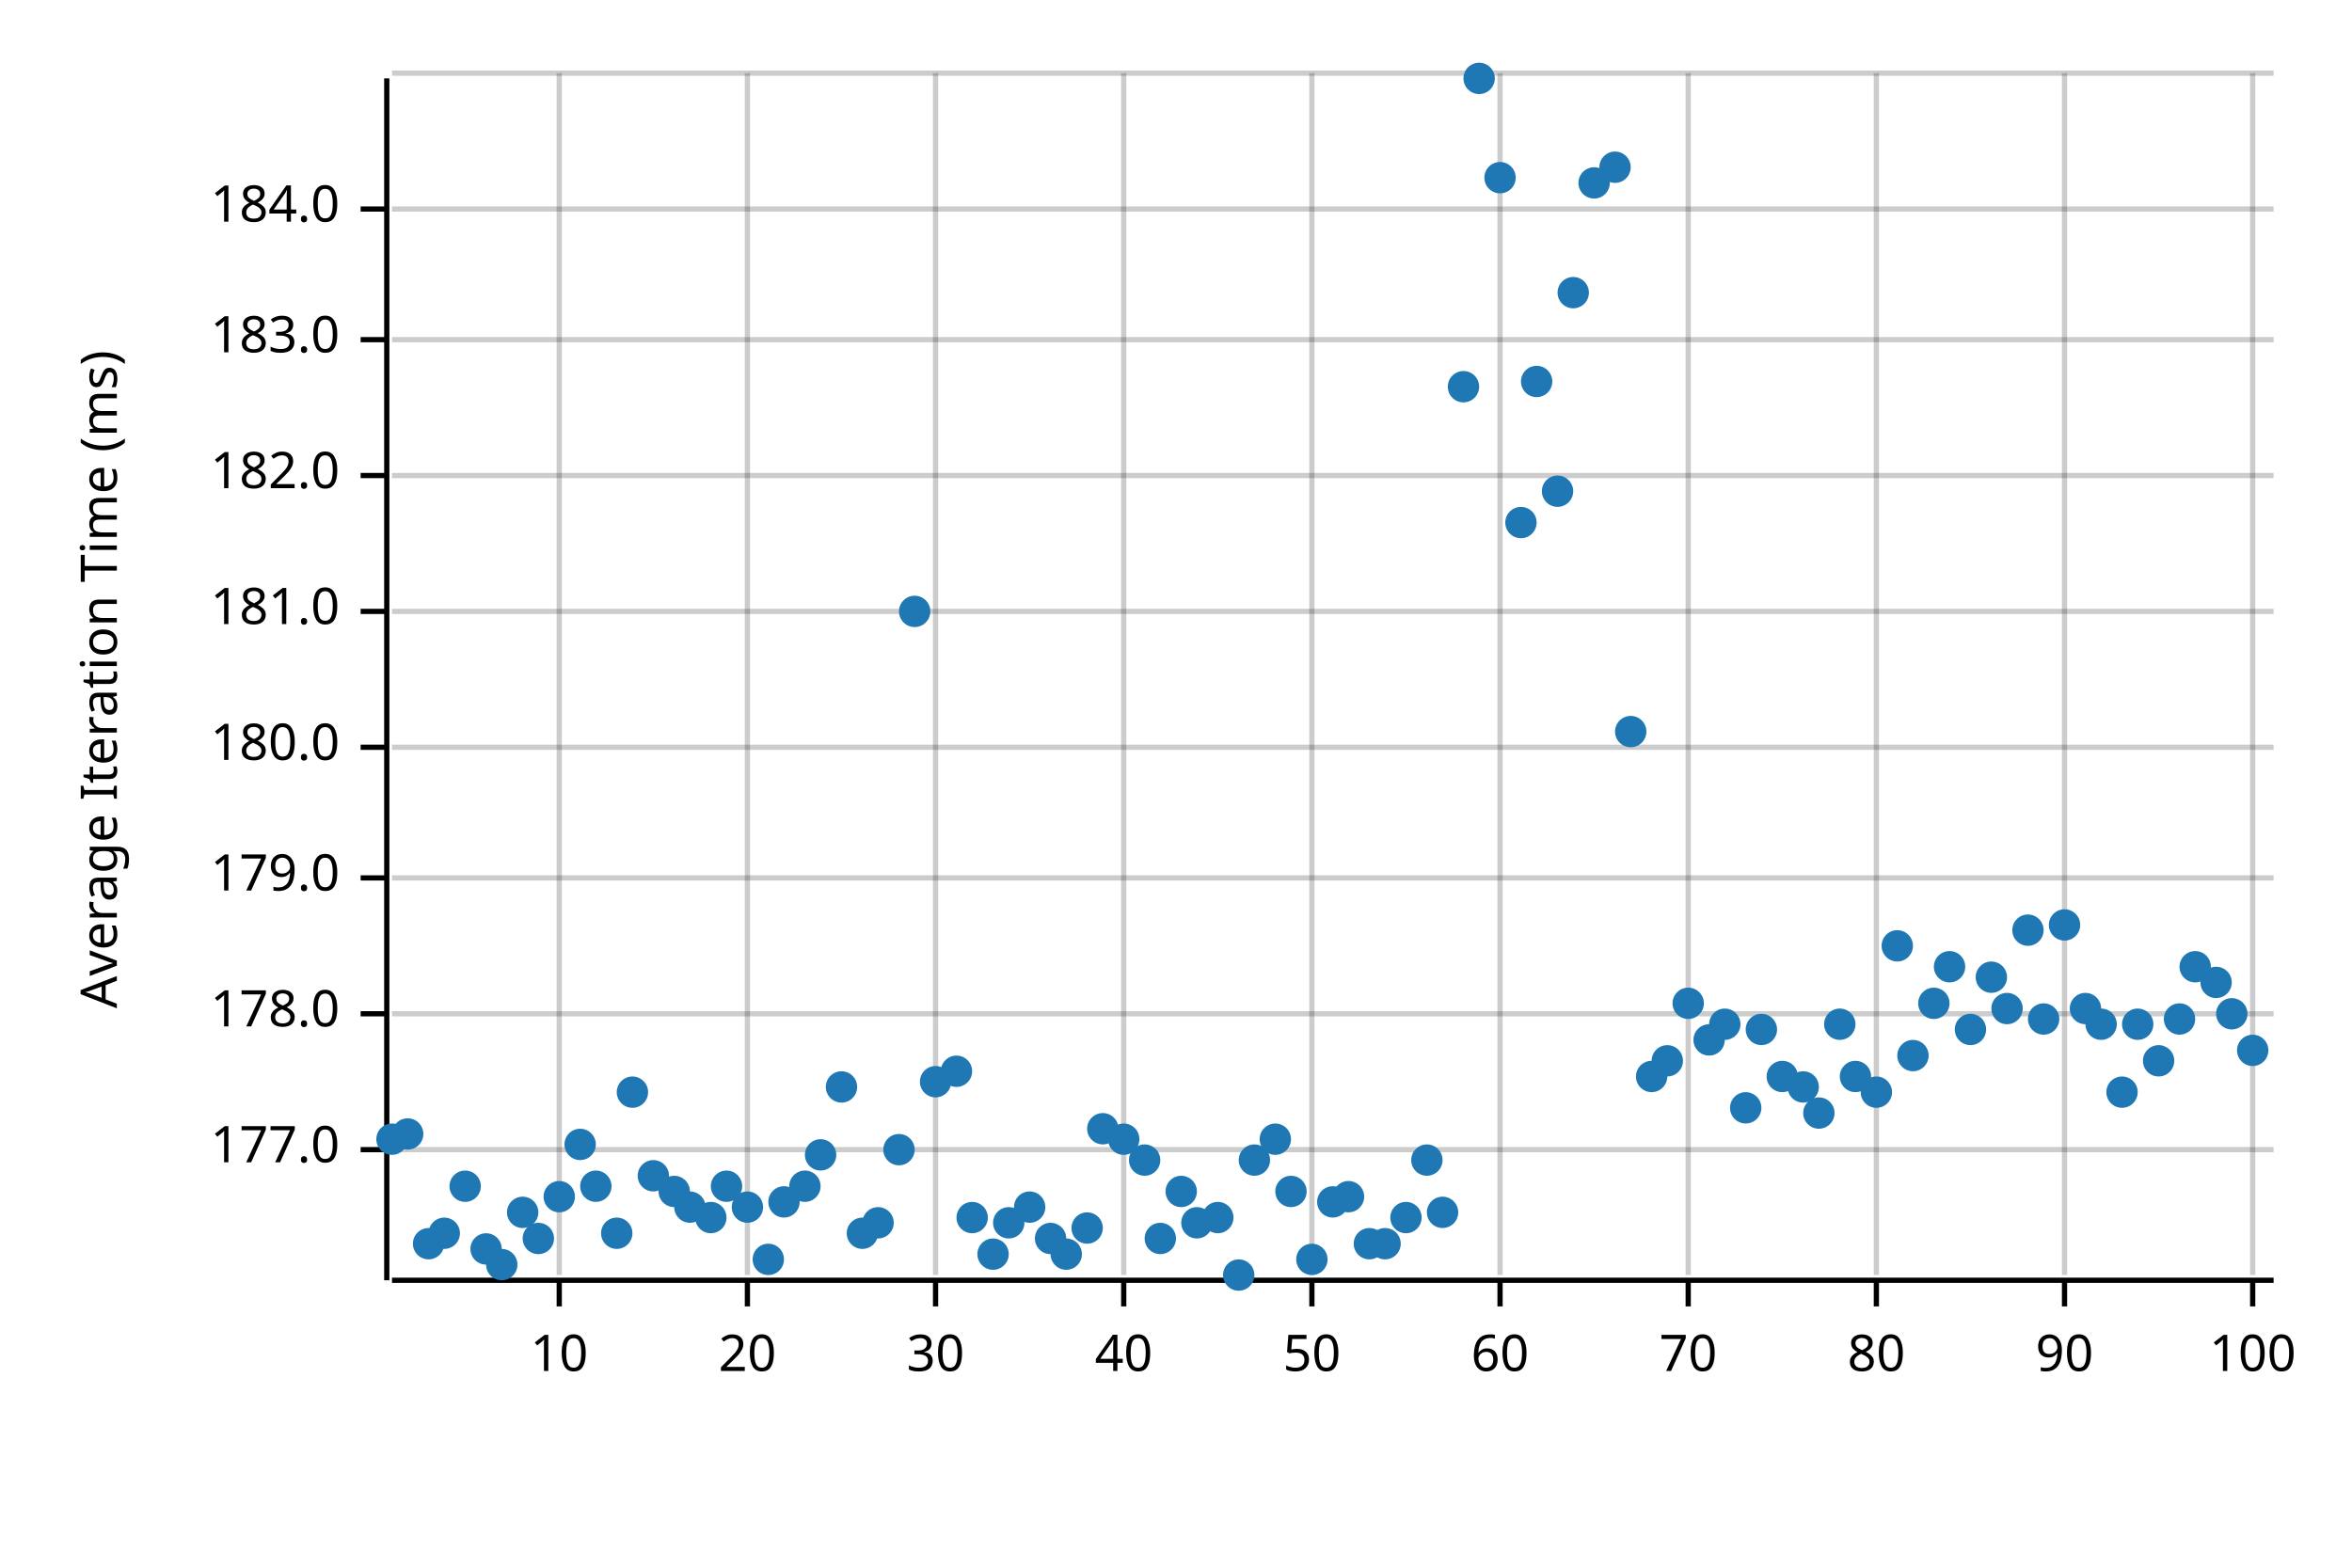
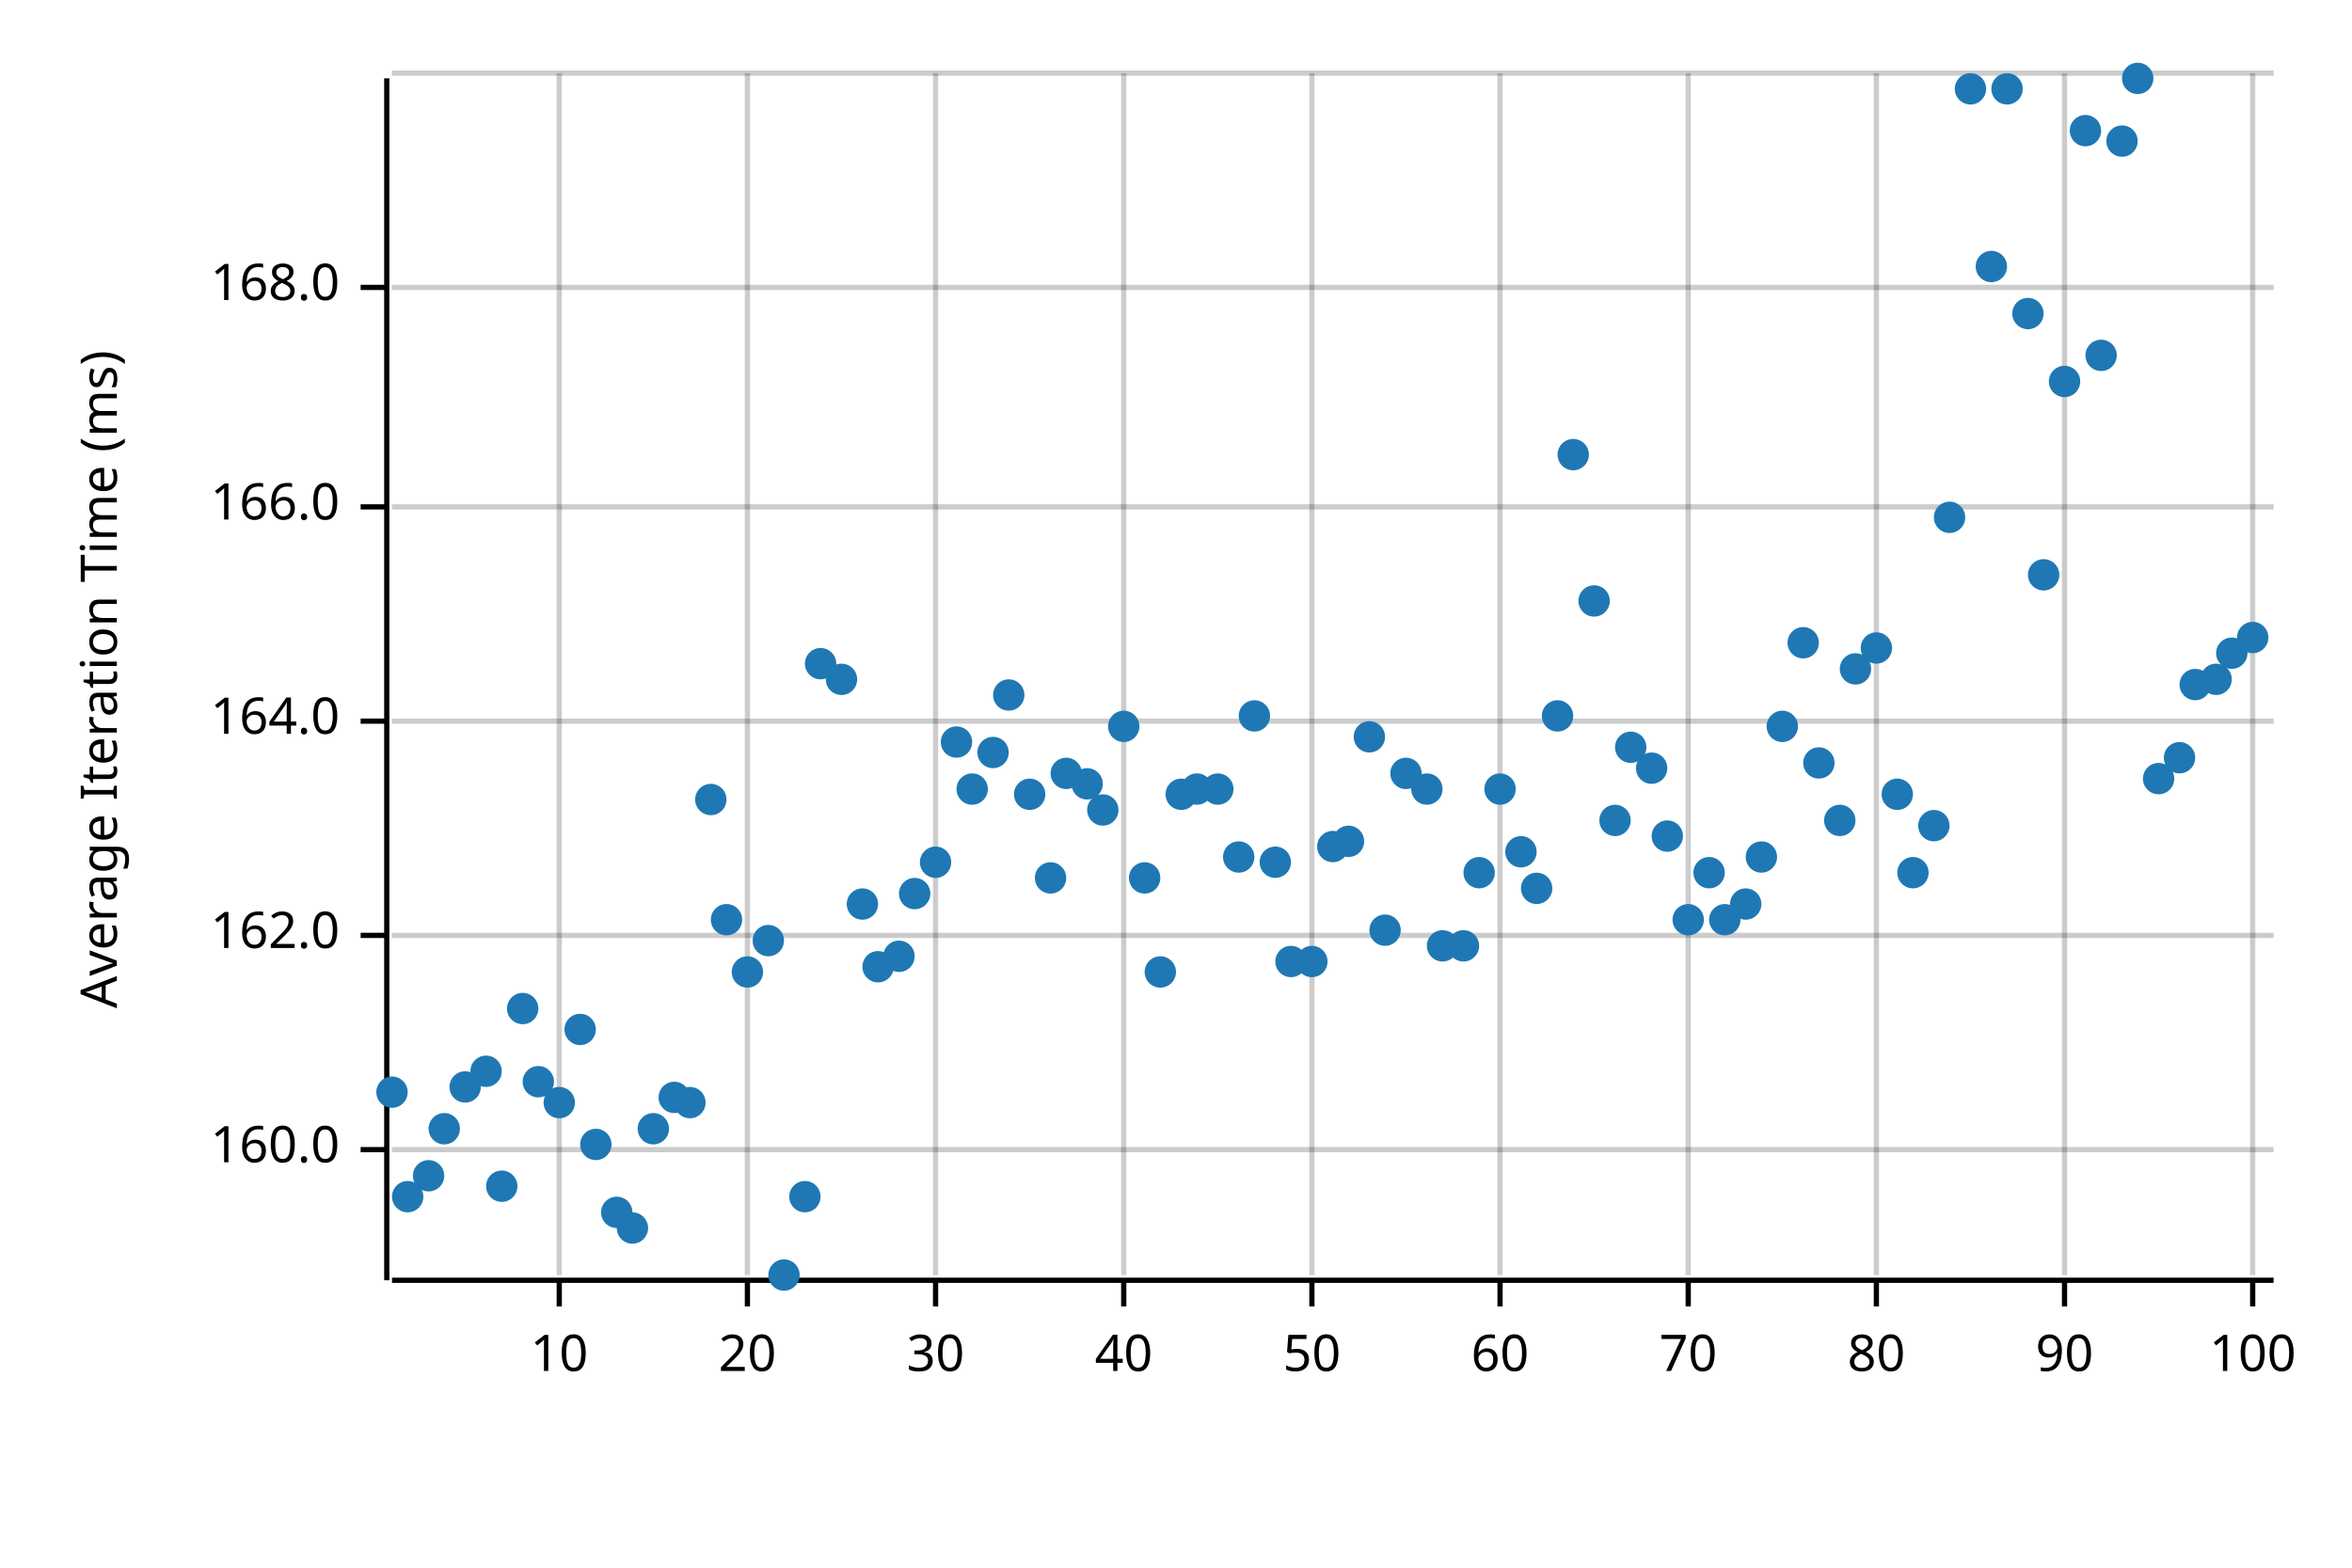
<svg xmlns="http://www.w3.org/2000/svg" width="450" height="300" viewBox="0 0 450 300">
  <text x="15" y="130" dy="0.76em" text-anchor="middle" font-family="sans-serif" font-size="9.677" opacity="1" fill="#000000" transform="rotate(270, 15, 130)">
Average Iteration Time (ms)
</text>
  <line opacity="0.2" stroke="#000000" stroke-width="1" x1="107" y1="244" x2="107" y2="14" />
  <line opacity="0.2" stroke="#000000" stroke-width="1" x1="143" y1="244" x2="143" y2="14" />
  <line opacity="0.2" stroke="#000000" stroke-width="1" x1="179" y1="244" x2="179" y2="14" />
  <line opacity="0.2" stroke="#000000" stroke-width="1" x1="215" y1="244" x2="215" y2="14" />
  <line opacity="0.2" stroke="#000000" stroke-width="1" x1="251" y1="244" x2="251" y2="14" />
  <line opacity="0.2" stroke="#000000" stroke-width="1" x1="287" y1="244" x2="287" y2="14" />
  <line opacity="0.2" stroke="#000000" stroke-width="1" x1="323" y1="244" x2="323" y2="14" />
  <line opacity="0.2" stroke="#000000" stroke-width="1" x1="359" y1="244" x2="359" y2="14" />
  <line opacity="0.2" stroke="#000000" stroke-width="1" x1="395" y1="244" x2="395" y2="14" />
  <line opacity="0.2" stroke="#000000" stroke-width="1" x1="431" y1="244" x2="431" y2="14" />
  <line opacity="0.2" stroke="#000000" stroke-width="1" x1="75" y1="220" x2="435" y2="220" />
-   <line opacity="0.2" stroke="#000000" stroke-width="1" x1="75" y1="194" x2="435" y2="194" />
-   <line opacity="0.2" stroke="#000000" stroke-width="1" x1="75" y1="168" x2="435" y2="168" />
-   <line opacity="0.2" stroke="#000000" stroke-width="1" x1="75" y1="143" x2="435" y2="143" />
-   <line opacity="0.2" stroke="#000000" stroke-width="1" x1="75" y1="117" x2="435" y2="117" />
-   <line opacity="0.2" stroke="#000000" stroke-width="1" x1="75" y1="91" x2="435" y2="91" />
-   <line opacity="0.2" stroke="#000000" stroke-width="1" x1="75" y1="65" x2="435" y2="65" />
-   <line opacity="0.2" stroke="#000000" stroke-width="1" x1="75" y1="40" x2="435" y2="40" />
+   <line opacity="0.2" stroke="#000000" stroke-width="1" x1="75" y1="179" x2="435" y2="179" />
+   <line opacity="0.2" stroke="#000000" stroke-width="1" x1="75" y1="138" x2="435" y2="138" />
+   <line opacity="0.2" stroke="#000000" stroke-width="1" x1="75" y1="97" x2="435" y2="97" />
+   <line opacity="0.2" stroke="#000000" stroke-width="1" x1="75" y1="55" x2="435" y2="55" />
  <line opacity="0.2" stroke="#000000" stroke-width="1" x1="75" y1="14" x2="435" y2="14" />
  <polyline fill="none" opacity="1" stroke="#000000" stroke-width="1" points="74,15 74,245 " />
  <text x="65" y="220" dy="0.5ex" text-anchor="end" font-family="sans-serif" font-size="9.677" opacity="1" fill="#000000">
- 177.0
+ 160.0
</text>
  <polyline fill="none" opacity="1" stroke="#000000" stroke-width="1" points="69,220 74,220 " />
-   <text x="65" y="194" dy="0.5ex" text-anchor="end" font-family="sans-serif" font-size="9.677" opacity="1" fill="#000000">
- 178.0
+   <text x="65" y="179" dy="0.5ex" text-anchor="end" font-family="sans-serif" font-size="9.677" opacity="1" fill="#000000">
+ 162.0
</text>
-   <polyline fill="none" opacity="1" stroke="#000000" stroke-width="1" points="69,194 74,194 " />
-   <text x="65" y="168" dy="0.5ex" text-anchor="end" font-family="sans-serif" font-size="9.677" opacity="1" fill="#000000">
- 179.0
+   <polyline fill="none" opacity="1" stroke="#000000" stroke-width="1" points="69,179 74,179 " />
+   <text x="65" y="138" dy="0.5ex" text-anchor="end" font-family="sans-serif" font-size="9.677" opacity="1" fill="#000000">
+ 164.0
</text>
-   <polyline fill="none" opacity="1" stroke="#000000" stroke-width="1" points="69,168 74,168 " />
-   <text x="65" y="143" dy="0.5ex" text-anchor="end" font-family="sans-serif" font-size="9.677" opacity="1" fill="#000000">
- 180.0
+   <polyline fill="none" opacity="1" stroke="#000000" stroke-width="1" points="69,138 74,138 " />
+   <text x="65" y="97" dy="0.5ex" text-anchor="end" font-family="sans-serif" font-size="9.677" opacity="1" fill="#000000">
+ 166.0
</text>
-   <polyline fill="none" opacity="1" stroke="#000000" stroke-width="1" points="69,143 74,143 " />
-   <text x="65" y="117" dy="0.5ex" text-anchor="end" font-family="sans-serif" font-size="9.677" opacity="1" fill="#000000">
- 181.0
+   <polyline fill="none" opacity="1" stroke="#000000" stroke-width="1" points="69,97 74,97 " />
+   <text x="65" y="55" dy="0.5ex" text-anchor="end" font-family="sans-serif" font-size="9.677" opacity="1" fill="#000000">
+ 168.0
</text>
-   <polyline fill="none" opacity="1" stroke="#000000" stroke-width="1" points="69,117 74,117 " />
-   <text x="65" y="91" dy="0.5ex" text-anchor="end" font-family="sans-serif" font-size="9.677" opacity="1" fill="#000000">
- 182.0
- </text>
-   <polyline fill="none" opacity="1" stroke="#000000" stroke-width="1" points="69,91 74,91 " />
-   <text x="65" y="65" dy="0.5ex" text-anchor="end" font-family="sans-serif" font-size="9.677" opacity="1" fill="#000000">
- 183.0
- </text>
-   <polyline fill="none" opacity="1" stroke="#000000" stroke-width="1" points="69,65 74,65 " />
-   <text x="65" y="40" dy="0.5ex" text-anchor="end" font-family="sans-serif" font-size="9.677" opacity="1" fill="#000000">
- 184.0
- </text>
-   <polyline fill="none" opacity="1" stroke="#000000" stroke-width="1" points="69,40 74,40 " />
+   <polyline fill="none" opacity="1" stroke="#000000" stroke-width="1" points="69,55 74,55 " />
  <polyline fill="none" opacity="1" stroke="#000000" stroke-width="1" points="75,245 435,245 " />
  <text x="107" y="255" dy="0.76em" text-anchor="middle" font-family="sans-serif" font-size="9.677" opacity="1" fill="#000000">
10
</text>
  <polyline fill="none" opacity="1" stroke="#000000" stroke-width="1" points="107,245 107,250 " />
  <text x="143" y="255" dy="0.76em" text-anchor="middle" font-family="sans-serif" font-size="9.677" opacity="1" fill="#000000">
20
</text>
  <polyline fill="none" opacity="1" stroke="#000000" stroke-width="1" points="143,245 143,250 " />
  <text x="179" y="255" dy="0.76em" text-anchor="middle" font-family="sans-serif" font-size="9.677" opacity="1" fill="#000000">
30
</text>
  <polyline fill="none" opacity="1" stroke="#000000" stroke-width="1" points="179,245 179,250 " />
  <text x="215" y="255" dy="0.76em" text-anchor="middle" font-family="sans-serif" font-size="9.677" opacity="1" fill="#000000">
40
</text>
  <polyline fill="none" opacity="1" stroke="#000000" stroke-width="1" points="215,245 215,250 " />
  <text x="251" y="255" dy="0.76em" text-anchor="middle" font-family="sans-serif" font-size="9.677" opacity="1" fill="#000000">
50
</text>
  <polyline fill="none" opacity="1" stroke="#000000" stroke-width="1" points="251,245 251,250 " />
  <text x="287" y="255" dy="0.76em" text-anchor="middle" font-family="sans-serif" font-size="9.677" opacity="1" fill="#000000">
60
</text>
  <polyline fill="none" opacity="1" stroke="#000000" stroke-width="1" points="287,245 287,250 " />
  <text x="323" y="255" dy="0.76em" text-anchor="middle" font-family="sans-serif" font-size="9.677" opacity="1" fill="#000000">
70
</text>
  <polyline fill="none" opacity="1" stroke="#000000" stroke-width="1" points="323,245 323,250 " />
  <text x="359" y="255" dy="0.76em" text-anchor="middle" font-family="sans-serif" font-size="9.677" opacity="1" fill="#000000">
80
</text>
  <polyline fill="none" opacity="1" stroke="#000000" stroke-width="1" points="359,245 359,250 " />
  <text x="395" y="255" dy="0.76em" text-anchor="middle" font-family="sans-serif" font-size="9.677" opacity="1" fill="#000000">
90
</text>
  <polyline fill="none" opacity="1" stroke="#000000" stroke-width="1" points="395,245 395,250 " />
  <text x="431" y="255" dy="0.76em" text-anchor="middle" font-family="sans-serif" font-size="9.677" opacity="1" fill="#000000">
100
</text>
  <polyline fill="none" opacity="1" stroke="#000000" stroke-width="1" points="431,245 431,250 " />
-   <circle cx="75" cy="218" r="3" opacity="1" fill="#1F78B4" stroke="none" stroke-width="1" />
-   <circle cx="78" cy="217" r="3" opacity="1" fill="#1F78B4" stroke="none" stroke-width="1" />
-   <circle cx="82" cy="238" r="3" opacity="1" fill="#1F78B4" stroke="none" stroke-width="1" />
-   <circle cx="85" cy="236" r="3" opacity="1" fill="#1F78B4" stroke="none" stroke-width="1" />
-   <circle cx="89" cy="227" r="3" opacity="1" fill="#1F78B4" stroke="none" stroke-width="1" />
-   <circle cx="93" cy="239" r="3" opacity="1" fill="#1F78B4" stroke="none" stroke-width="1" />
-   <circle cx="96" cy="242" r="3" opacity="1" fill="#1F78B4" stroke="none" stroke-width="1" />
-   <circle cx="100" cy="232" r="3" opacity="1" fill="#1F78B4" stroke="none" stroke-width="1" />
-   <circle cx="103" cy="237" r="3" opacity="1" fill="#1F78B4" stroke="none" stroke-width="1" />
-   <circle cx="107" cy="229" r="3" opacity="1" fill="#1F78B4" stroke="none" stroke-width="1" />
-   <circle cx="111" cy="219" r="3" opacity="1" fill="#1F78B4" stroke="none" stroke-width="1" />
-   <circle cx="114" cy="227" r="3" opacity="1" fill="#1F78B4" stroke="none" stroke-width="1" />
-   <circle cx="118" cy="236" r="3" opacity="1" fill="#1F78B4" stroke="none" stroke-width="1" />
-   <circle cx="121" cy="209" r="3" opacity="1" fill="#1F78B4" stroke="none" stroke-width="1" />
-   <circle cx="125" cy="225" r="3" opacity="1" fill="#1F78B4" stroke="none" stroke-width="1" />
-   <circle cx="129" cy="228" r="3" opacity="1" fill="#1F78B4" stroke="none" stroke-width="1" />
-   <circle cx="132" cy="231" r="3" opacity="1" fill="#1F78B4" stroke="none" stroke-width="1" />
-   <circle cx="136" cy="233" r="3" opacity="1" fill="#1F78B4" stroke="none" stroke-width="1" />
-   <circle cx="139" cy="227" r="3" opacity="1" fill="#1F78B4" stroke="none" stroke-width="1" />
-   <circle cx="143" cy="231" r="3" opacity="1" fill="#1F78B4" stroke="none" stroke-width="1" />
-   <circle cx="147" cy="241" r="3" opacity="1" fill="#1F78B4" stroke="none" stroke-width="1" />
-   <circle cx="150" cy="230" r="3" opacity="1" fill="#1F78B4" stroke="none" stroke-width="1" />
-   <circle cx="154" cy="227" r="3" opacity="1" fill="#1F78B4" stroke="none" stroke-width="1" />
-   <circle cx="157" cy="221" r="3" opacity="1" fill="#1F78B4" stroke="none" stroke-width="1" />
-   <circle cx="161" cy="208" r="3" opacity="1" fill="#1F78B4" stroke="none" stroke-width="1" />
-   <circle cx="165" cy="236" r="3" opacity="1" fill="#1F78B4" stroke="none" stroke-width="1" />
-   <circle cx="168" cy="234" r="3" opacity="1" fill="#1F78B4" stroke="none" stroke-width="1" />
-   <circle cx="172" cy="220" r="3" opacity="1" fill="#1F78B4" stroke="none" stroke-width="1" />
-   <circle cx="175" cy="117" r="3" opacity="1" fill="#1F78B4" stroke="none" stroke-width="1" />
-   <circle cx="179" cy="207" r="3" opacity="1" fill="#1F78B4" stroke="none" stroke-width="1" />
-   <circle cx="183" cy="205" r="3" opacity="1" fill="#1F78B4" stroke="none" stroke-width="1" />
-   <circle cx="186" cy="233" r="3" opacity="1" fill="#1F78B4" stroke="none" stroke-width="1" />
-   <circle cx="190" cy="240" r="3" opacity="1" fill="#1F78B4" stroke="none" stroke-width="1" />
-   <circle cx="193" cy="234" r="3" opacity="1" fill="#1F78B4" stroke="none" stroke-width="1" />
-   <circle cx="197" cy="231" r="3" opacity="1" fill="#1F78B4" stroke="none" stroke-width="1" />
-   <circle cx="201" cy="237" r="3" opacity="1" fill="#1F78B4" stroke="none" stroke-width="1" />
-   <circle cx="204" cy="240" r="3" opacity="1" fill="#1F78B4" stroke="none" stroke-width="1" />
-   <circle cx="208" cy="235" r="3" opacity="1" fill="#1F78B4" stroke="none" stroke-width="1" />
-   <circle cx="211" cy="216" r="3" opacity="1" fill="#1F78B4" stroke="none" stroke-width="1" />
-   <circle cx="215" cy="218" r="3" opacity="1" fill="#1F78B4" stroke="none" stroke-width="1" />
-   <circle cx="219" cy="222" r="3" opacity="1" fill="#1F78B4" stroke="none" stroke-width="1" />
-   <circle cx="222" cy="237" r="3" opacity="1" fill="#1F78B4" stroke="none" stroke-width="1" />
-   <circle cx="226" cy="228" r="3" opacity="1" fill="#1F78B4" stroke="none" stroke-width="1" />
-   <circle cx="229" cy="234" r="3" opacity="1" fill="#1F78B4" stroke="none" stroke-width="1" />
-   <circle cx="233" cy="233" r="3" opacity="1" fill="#1F78B4" stroke="none" stroke-width="1" />
-   <circle cx="237" cy="244" r="3" opacity="1" fill="#1F78B4" stroke="none" stroke-width="1" />
-   <circle cx="240" cy="222" r="3" opacity="1" fill="#1F78B4" stroke="none" stroke-width="1" />
-   <circle cx="244" cy="218" r="3" opacity="1" fill="#1F78B4" stroke="none" stroke-width="1" />
-   <circle cx="247" cy="228" r="3" opacity="1" fill="#1F78B4" stroke="none" stroke-width="1" />
-   <circle cx="251" cy="241" r="3" opacity="1" fill="#1F78B4" stroke="none" stroke-width="1" />
-   <circle cx="255" cy="230" r="3" opacity="1" fill="#1F78B4" stroke="none" stroke-width="1" />
-   <circle cx="258" cy="229" r="3" opacity="1" fill="#1F78B4" stroke="none" stroke-width="1" />
-   <circle cx="262" cy="238" r="3" opacity="1" fill="#1F78B4" stroke="none" stroke-width="1" />
-   <circle cx="265" cy="238" r="3" opacity="1" fill="#1F78B4" stroke="none" stroke-width="1" />
-   <circle cx="269" cy="233" r="3" opacity="1" fill="#1F78B4" stroke="none" stroke-width="1" />
-   <circle cx="273" cy="222" r="3" opacity="1" fill="#1F78B4" stroke="none" stroke-width="1" />
-   <circle cx="276" cy="232" r="3" opacity="1" fill="#1F78B4" stroke="none" stroke-width="1" />
-   <circle cx="280" cy="74" r="3" opacity="1" fill="#1F78B4" stroke="none" stroke-width="1" />
-   <circle cx="283" cy="15" r="3" opacity="1" fill="#1F78B4" stroke="none" stroke-width="1" />
-   <circle cx="287" cy="34" r="3" opacity="1" fill="#1F78B4" stroke="none" stroke-width="1" />
-   <circle cx="291" cy="100" r="3" opacity="1" fill="#1F78B4" stroke="none" stroke-width="1" />
-   <circle cx="294" cy="73" r="3" opacity="1" fill="#1F78B4" stroke="none" stroke-width="1" />
-   <circle cx="298" cy="94" r="3" opacity="1" fill="#1F78B4" stroke="none" stroke-width="1" />
-   <circle cx="301" cy="56" r="3" opacity="1" fill="#1F78B4" stroke="none" stroke-width="1" />
-   <circle cx="305" cy="35" r="3" opacity="1" fill="#1F78B4" stroke="none" stroke-width="1" />
-   <circle cx="309" cy="32" r="3" opacity="1" fill="#1F78B4" stroke="none" stroke-width="1" />
-   <circle cx="312" cy="140" r="3" opacity="1" fill="#1F78B4" stroke="none" stroke-width="1" />
-   <circle cx="316" cy="206" r="3" opacity="1" fill="#1F78B4" stroke="none" stroke-width="1" />
-   <circle cx="319" cy="203" r="3" opacity="1" fill="#1F78B4" stroke="none" stroke-width="1" />
-   <circle cx="323" cy="192" r="3" opacity="1" fill="#1F78B4" stroke="none" stroke-width="1" />
-   <circle cx="327" cy="199" r="3" opacity="1" fill="#1F78B4" stroke="none" stroke-width="1" />
-   <circle cx="330" cy="196" r="3" opacity="1" fill="#1F78B4" stroke="none" stroke-width="1" />
-   <circle cx="334" cy="212" r="3" opacity="1" fill="#1F78B4" stroke="none" stroke-width="1" />
-   <circle cx="337" cy="197" r="3" opacity="1" fill="#1F78B4" stroke="none" stroke-width="1" />
-   <circle cx="341" cy="206" r="3" opacity="1" fill="#1F78B4" stroke="none" stroke-width="1" />
-   <circle cx="345" cy="208" r="3" opacity="1" fill="#1F78B4" stroke="none" stroke-width="1" />
-   <circle cx="348" cy="213" r="3" opacity="1" fill="#1F78B4" stroke="none" stroke-width="1" />
-   <circle cx="352" cy="196" r="3" opacity="1" fill="#1F78B4" stroke="none" stroke-width="1" />
-   <circle cx="355" cy="206" r="3" opacity="1" fill="#1F78B4" stroke="none" stroke-width="1" />
-   <circle cx="359" cy="209" r="3" opacity="1" fill="#1F78B4" stroke="none" stroke-width="1" />
-   <circle cx="363" cy="181" r="3" opacity="1" fill="#1F78B4" stroke="none" stroke-width="1" />
-   <circle cx="366" cy="202" r="3" opacity="1" fill="#1F78B4" stroke="none" stroke-width="1" />
-   <circle cx="370" cy="192" r="3" opacity="1" fill="#1F78B4" stroke="none" stroke-width="1" />
-   <circle cx="373" cy="185" r="3" opacity="1" fill="#1F78B4" stroke="none" stroke-width="1" />
-   <circle cx="377" cy="197" r="3" opacity="1" fill="#1F78B4" stroke="none" stroke-width="1" />
-   <circle cx="381" cy="187" r="3" opacity="1" fill="#1F78B4" stroke="none" stroke-width="1" />
-   <circle cx="384" cy="193" r="3" opacity="1" fill="#1F78B4" stroke="none" stroke-width="1" />
-   <circle cx="388" cy="178" r="3" opacity="1" fill="#1F78B4" stroke="none" stroke-width="1" />
-   <circle cx="391" cy="195" r="3" opacity="1" fill="#1F78B4" stroke="none" stroke-width="1" />
-   <circle cx="395" cy="177" r="3" opacity="1" fill="#1F78B4" stroke="none" stroke-width="1" />
-   <circle cx="399" cy="193" r="3" opacity="1" fill="#1F78B4" stroke="none" stroke-width="1" />
-   <circle cx="402" cy="196" r="3" opacity="1" fill="#1F78B4" stroke="none" stroke-width="1" />
-   <circle cx="406" cy="209" r="3" opacity="1" fill="#1F78B4" stroke="none" stroke-width="1" />
-   <circle cx="409" cy="196" r="3" opacity="1" fill="#1F78B4" stroke="none" stroke-width="1" />
-   <circle cx="413" cy="203" r="3" opacity="1" fill="#1F78B4" stroke="none" stroke-width="1" />
-   <circle cx="417" cy="195" r="3" opacity="1" fill="#1F78B4" stroke="none" stroke-width="1" />
-   <circle cx="420" cy="185" r="3" opacity="1" fill="#1F78B4" stroke="none" stroke-width="1" />
-   <circle cx="424" cy="188" r="3" opacity="1" fill="#1F78B4" stroke="none" stroke-width="1" />
-   <circle cx="427" cy="194" r="3" opacity="1" fill="#1F78B4" stroke="none" stroke-width="1" />
-   <circle cx="431" cy="201" r="3" opacity="1" fill="#1F78B4" stroke="none" stroke-width="1" />
+   <circle cx="75" cy="209" r="3" opacity="1" fill="#1F78B4" stroke="none" stroke-width="1" />
+   <circle cx="78" cy="229" r="3" opacity="1" fill="#1F78B4" stroke="none" stroke-width="1" />
+   <circle cx="82" cy="225" r="3" opacity="1" fill="#1F78B4" stroke="none" stroke-width="1" />
+   <circle cx="85" cy="216" r="3" opacity="1" fill="#1F78B4" stroke="none" stroke-width="1" />
+   <circle cx="89" cy="208" r="3" opacity="1" fill="#1F78B4" stroke="none" stroke-width="1" />
+   <circle cx="93" cy="205" r="3" opacity="1" fill="#1F78B4" stroke="none" stroke-width="1" />
+   <circle cx="96" cy="227" r="3" opacity="1" fill="#1F78B4" stroke="none" stroke-width="1" />
+   <circle cx="100" cy="193" r="3" opacity="1" fill="#1F78B4" stroke="none" stroke-width="1" />
+   <circle cx="103" cy="207" r="3" opacity="1" fill="#1F78B4" stroke="none" stroke-width="1" />
+   <circle cx="107" cy="211" r="3" opacity="1" fill="#1F78B4" stroke="none" stroke-width="1" />
+   <circle cx="111" cy="197" r="3" opacity="1" fill="#1F78B4" stroke="none" stroke-width="1" />
+   <circle cx="114" cy="219" r="3" opacity="1" fill="#1F78B4" stroke="none" stroke-width="1" />
+   <circle cx="118" cy="232" r="3" opacity="1" fill="#1F78B4" stroke="none" stroke-width="1" />
+   <circle cx="121" cy="235" r="3" opacity="1" fill="#1F78B4" stroke="none" stroke-width="1" />
+   <circle cx="125" cy="216" r="3" opacity="1" fill="#1F78B4" stroke="none" stroke-width="1" />
+   <circle cx="129" cy="210" r="3" opacity="1" fill="#1F78B4" stroke="none" stroke-width="1" />
+   <circle cx="132" cy="211" r="3" opacity="1" fill="#1F78B4" stroke="none" stroke-width="1" />
+   <circle cx="136" cy="153" r="3" opacity="1" fill="#1F78B4" stroke="none" stroke-width="1" />
+   <circle cx="139" cy="176" r="3" opacity="1" fill="#1F78B4" stroke="none" stroke-width="1" />
+   <circle cx="143" cy="186" r="3" opacity="1" fill="#1F78B4" stroke="none" stroke-width="1" />
+   <circle cx="147" cy="180" r="3" opacity="1" fill="#1F78B4" stroke="none" stroke-width="1" />
+   <circle cx="150" cy="244" r="3" opacity="1" fill="#1F78B4" stroke="none" stroke-width="1" />
+   <circle cx="154" cy="229" r="3" opacity="1" fill="#1F78B4" stroke="none" stroke-width="1" />
+   <circle cx="157" cy="127" r="3" opacity="1" fill="#1F78B4" stroke="none" stroke-width="1" />
+   <circle cx="161" cy="130" r="3" opacity="1" fill="#1F78B4" stroke="none" stroke-width="1" />
+   <circle cx="165" cy="173" r="3" opacity="1" fill="#1F78B4" stroke="none" stroke-width="1" />
+   <circle cx="168" cy="185" r="3" opacity="1" fill="#1F78B4" stroke="none" stroke-width="1" />
+   <circle cx="172" cy="183" r="3" opacity="1" fill="#1F78B4" stroke="none" stroke-width="1" />
+   <circle cx="175" cy="171" r="3" opacity="1" fill="#1F78B4" stroke="none" stroke-width="1" />
+   <circle cx="179" cy="165" r="3" opacity="1" fill="#1F78B4" stroke="none" stroke-width="1" />
+   <circle cx="183" cy="142" r="3" opacity="1" fill="#1F78B4" stroke="none" stroke-width="1" />
+   <circle cx="186" cy="151" r="3" opacity="1" fill="#1F78B4" stroke="none" stroke-width="1" />
+   <circle cx="190" cy="144" r="3" opacity="1" fill="#1F78B4" stroke="none" stroke-width="1" />
+   <circle cx="193" cy="133" r="3" opacity="1" fill="#1F78B4" stroke="none" stroke-width="1" />
+   <circle cx="197" cy="152" r="3" opacity="1" fill="#1F78B4" stroke="none" stroke-width="1" />
+   <circle cx="201" cy="168" r="3" opacity="1" fill="#1F78B4" stroke="none" stroke-width="1" />
+   <circle cx="204" cy="148" r="3" opacity="1" fill="#1F78B4" stroke="none" stroke-width="1" />
+   <circle cx="208" cy="150" r="3" opacity="1" fill="#1F78B4" stroke="none" stroke-width="1" />
+   <circle cx="211" cy="155" r="3" opacity="1" fill="#1F78B4" stroke="none" stroke-width="1" />
+   <circle cx="215" cy="139" r="3" opacity="1" fill="#1F78B4" stroke="none" stroke-width="1" />
+   <circle cx="219" cy="168" r="3" opacity="1" fill="#1F78B4" stroke="none" stroke-width="1" />
+   <circle cx="222" cy="186" r="3" opacity="1" fill="#1F78B4" stroke="none" stroke-width="1" />
+   <circle cx="226" cy="152" r="3" opacity="1" fill="#1F78B4" stroke="none" stroke-width="1" />
+   <circle cx="229" cy="151" r="3" opacity="1" fill="#1F78B4" stroke="none" stroke-width="1" />
+   <circle cx="233" cy="151" r="3" opacity="1" fill="#1F78B4" stroke="none" stroke-width="1" />
+   <circle cx="237" cy="164" r="3" opacity="1" fill="#1F78B4" stroke="none" stroke-width="1" />
+   <circle cx="240" cy="137" r="3" opacity="1" fill="#1F78B4" stroke="none" stroke-width="1" />
+   <circle cx="244" cy="165" r="3" opacity="1" fill="#1F78B4" stroke="none" stroke-width="1" />
+   <circle cx="247" cy="184" r="3" opacity="1" fill="#1F78B4" stroke="none" stroke-width="1" />
+   <circle cx="251" cy="184" r="3" opacity="1" fill="#1F78B4" stroke="none" stroke-width="1" />
+   <circle cx="255" cy="162" r="3" opacity="1" fill="#1F78B4" stroke="none" stroke-width="1" />
+   <circle cx="258" cy="161" r="3" opacity="1" fill="#1F78B4" stroke="none" stroke-width="1" />
+   <circle cx="262" cy="141" r="3" opacity="1" fill="#1F78B4" stroke="none" stroke-width="1" />
+   <circle cx="265" cy="178" r="3" opacity="1" fill="#1F78B4" stroke="none" stroke-width="1" />
+   <circle cx="269" cy="148" r="3" opacity="1" fill="#1F78B4" stroke="none" stroke-width="1" />
+   <circle cx="273" cy="151" r="3" opacity="1" fill="#1F78B4" stroke="none" stroke-width="1" />
+   <circle cx="276" cy="181" r="3" opacity="1" fill="#1F78B4" stroke="none" stroke-width="1" />
+   <circle cx="280" cy="181" r="3" opacity="1" fill="#1F78B4" stroke="none" stroke-width="1" />
+   <circle cx="283" cy="167" r="3" opacity="1" fill="#1F78B4" stroke="none" stroke-width="1" />
+   <circle cx="287" cy="151" r="3" opacity="1" fill="#1F78B4" stroke="none" stroke-width="1" />
+   <circle cx="291" cy="163" r="3" opacity="1" fill="#1F78B4" stroke="none" stroke-width="1" />
+   <circle cx="294" cy="170" r="3" opacity="1" fill="#1F78B4" stroke="none" stroke-width="1" />
+   <circle cx="298" cy="137" r="3" opacity="1" fill="#1F78B4" stroke="none" stroke-width="1" />
+   <circle cx="301" cy="87" r="3" opacity="1" fill="#1F78B4" stroke="none" stroke-width="1" />
+   <circle cx="305" cy="115" r="3" opacity="1" fill="#1F78B4" stroke="none" stroke-width="1" />
+   <circle cx="309" cy="157" r="3" opacity="1" fill="#1F78B4" stroke="none" stroke-width="1" />
+   <circle cx="312" cy="143" r="3" opacity="1" fill="#1F78B4" stroke="none" stroke-width="1" />
+   <circle cx="316" cy="147" r="3" opacity="1" fill="#1F78B4" stroke="none" stroke-width="1" />
+   <circle cx="319" cy="160" r="3" opacity="1" fill="#1F78B4" stroke="none" stroke-width="1" />
+   <circle cx="323" cy="176" r="3" opacity="1" fill="#1F78B4" stroke="none" stroke-width="1" />
+   <circle cx="327" cy="167" r="3" opacity="1" fill="#1F78B4" stroke="none" stroke-width="1" />
+   <circle cx="330" cy="176" r="3" opacity="1" fill="#1F78B4" stroke="none" stroke-width="1" />
+   <circle cx="334" cy="173" r="3" opacity="1" fill="#1F78B4" stroke="none" stroke-width="1" />
+   <circle cx="337" cy="164" r="3" opacity="1" fill="#1F78B4" stroke="none" stroke-width="1" />
+   <circle cx="341" cy="139" r="3" opacity="1" fill="#1F78B4" stroke="none" stroke-width="1" />
+   <circle cx="345" cy="123" r="3" opacity="1" fill="#1F78B4" stroke="none" stroke-width="1" />
+   <circle cx="348" cy="146" r="3" opacity="1" fill="#1F78B4" stroke="none" stroke-width="1" />
+   <circle cx="352" cy="157" r="3" opacity="1" fill="#1F78B4" stroke="none" stroke-width="1" />
+   <circle cx="355" cy="128" r="3" opacity="1" fill="#1F78B4" stroke="none" stroke-width="1" />
+   <circle cx="359" cy="124" r="3" opacity="1" fill="#1F78B4" stroke="none" stroke-width="1" />
+   <circle cx="363" cy="152" r="3" opacity="1" fill="#1F78B4" stroke="none" stroke-width="1" />
+   <circle cx="366" cy="167" r="3" opacity="1" fill="#1F78B4" stroke="none" stroke-width="1" />
+   <circle cx="370" cy="158" r="3" opacity="1" fill="#1F78B4" stroke="none" stroke-width="1" />
+   <circle cx="373" cy="99" r="3" opacity="1" fill="#1F78B4" stroke="none" stroke-width="1" />
+   <circle cx="377" cy="17" r="3" opacity="1" fill="#1F78B4" stroke="none" stroke-width="1" />
+   <circle cx="381" cy="51" r="3" opacity="1" fill="#1F78B4" stroke="none" stroke-width="1" />
+   <circle cx="384" cy="17" r="3" opacity="1" fill="#1F78B4" stroke="none" stroke-width="1" />
+   <circle cx="388" cy="60" r="3" opacity="1" fill="#1F78B4" stroke="none" stroke-width="1" />
+   <circle cx="391" cy="110" r="3" opacity="1" fill="#1F78B4" stroke="none" stroke-width="1" />
+   <circle cx="395" cy="73" r="3" opacity="1" fill="#1F78B4" stroke="none" stroke-width="1" />
+   <circle cx="399" cy="25" r="3" opacity="1" fill="#1F78B4" stroke="none" stroke-width="1" />
+   <circle cx="402" cy="68" r="3" opacity="1" fill="#1F78B4" stroke="none" stroke-width="1" />
+   <circle cx="406" cy="27" r="3" opacity="1" fill="#1F78B4" stroke="none" stroke-width="1" />
+   <circle cx="409" cy="15" r="3" opacity="1" fill="#1F78B4" stroke="none" stroke-width="1" />
+   <circle cx="413" cy="149" r="3" opacity="1" fill="#1F78B4" stroke="none" stroke-width="1" />
+   <circle cx="417" cy="145" r="3" opacity="1" fill="#1F78B4" stroke="none" stroke-width="1" />
+   <circle cx="420" cy="131" r="3" opacity="1" fill="#1F78B4" stroke="none" stroke-width="1" />
+   <circle cx="424" cy="130" r="3" opacity="1" fill="#1F78B4" stroke="none" stroke-width="1" />
+   <circle cx="427" cy="125" r="3" opacity="1" fill="#1F78B4" stroke="none" stroke-width="1" />
+   <circle cx="431" cy="122" r="3" opacity="1" fill="#1F78B4" stroke="none" stroke-width="1" />
</svg>
